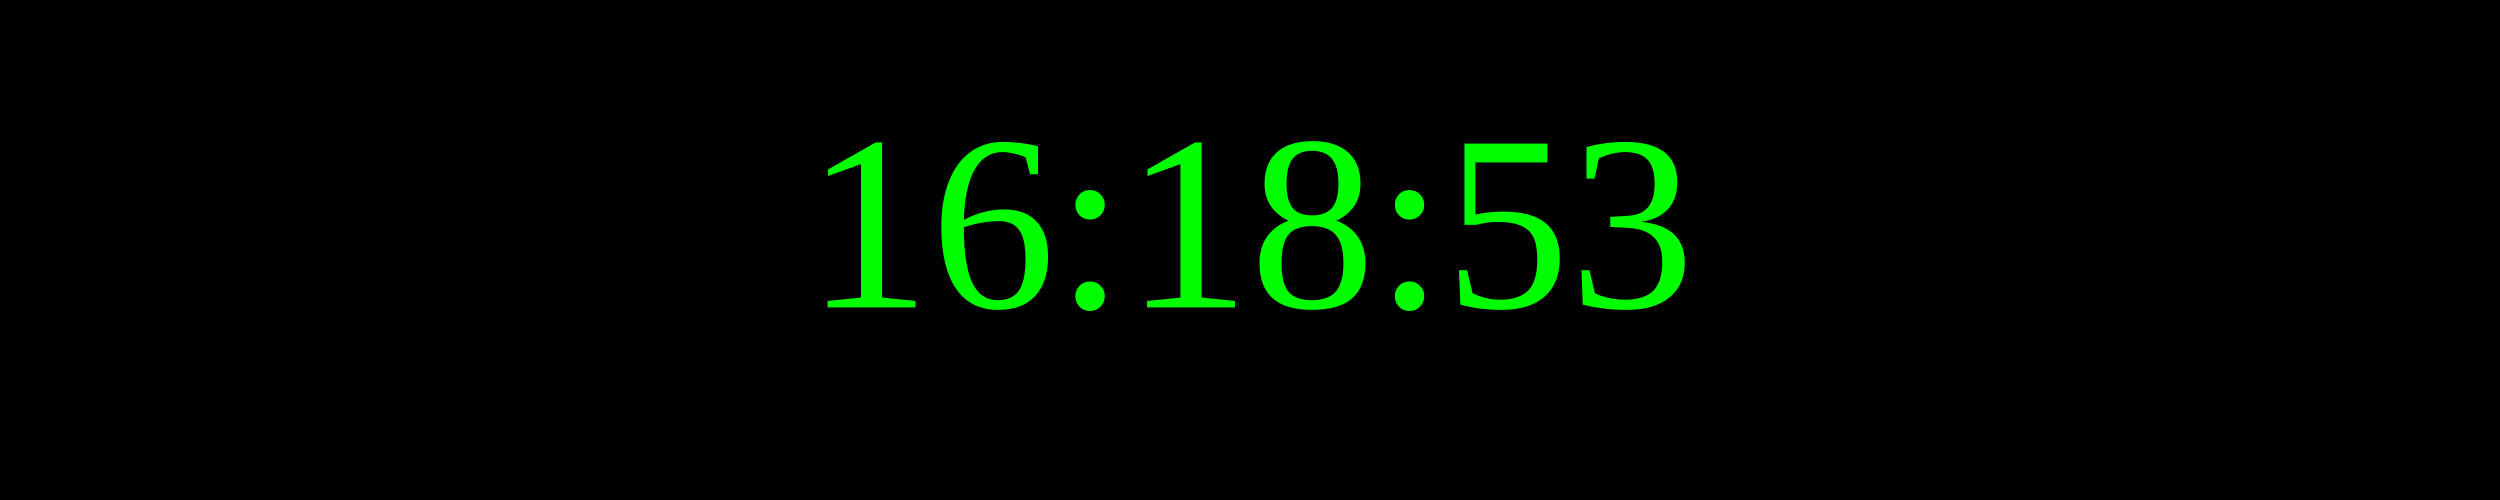
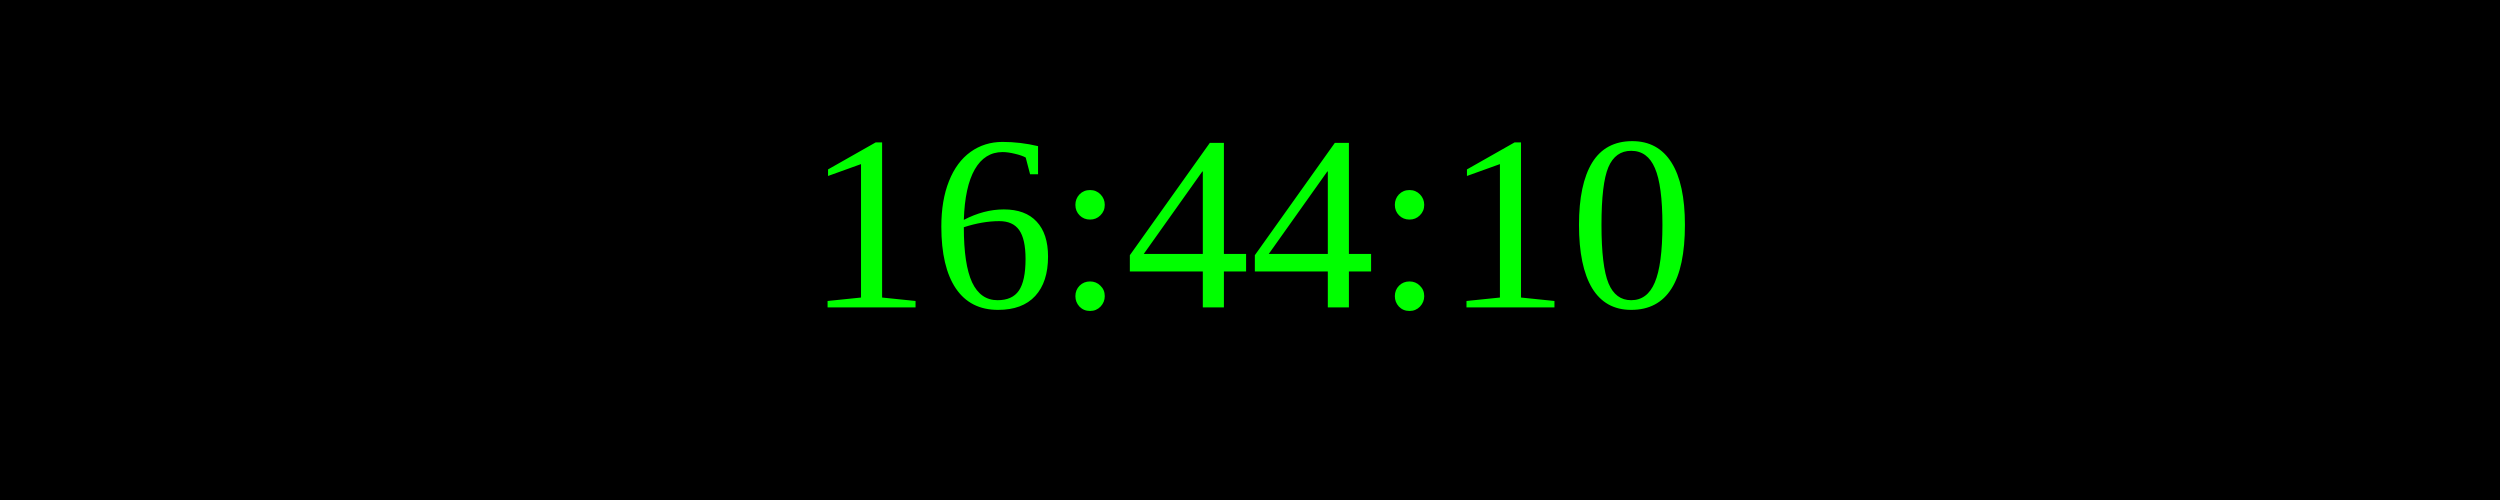
<svg xmlns="http://www.w3.org/2000/svg" width="250" height="50">
  <rect width="100%" height="100%" fill="black" />
  <text x="50%" y="50%" font-size="25" fill="lime" text-anchor="middle" dominant-baseline="middle">
- 16:18:53
+ 16:44:10
</text>
</svg>
